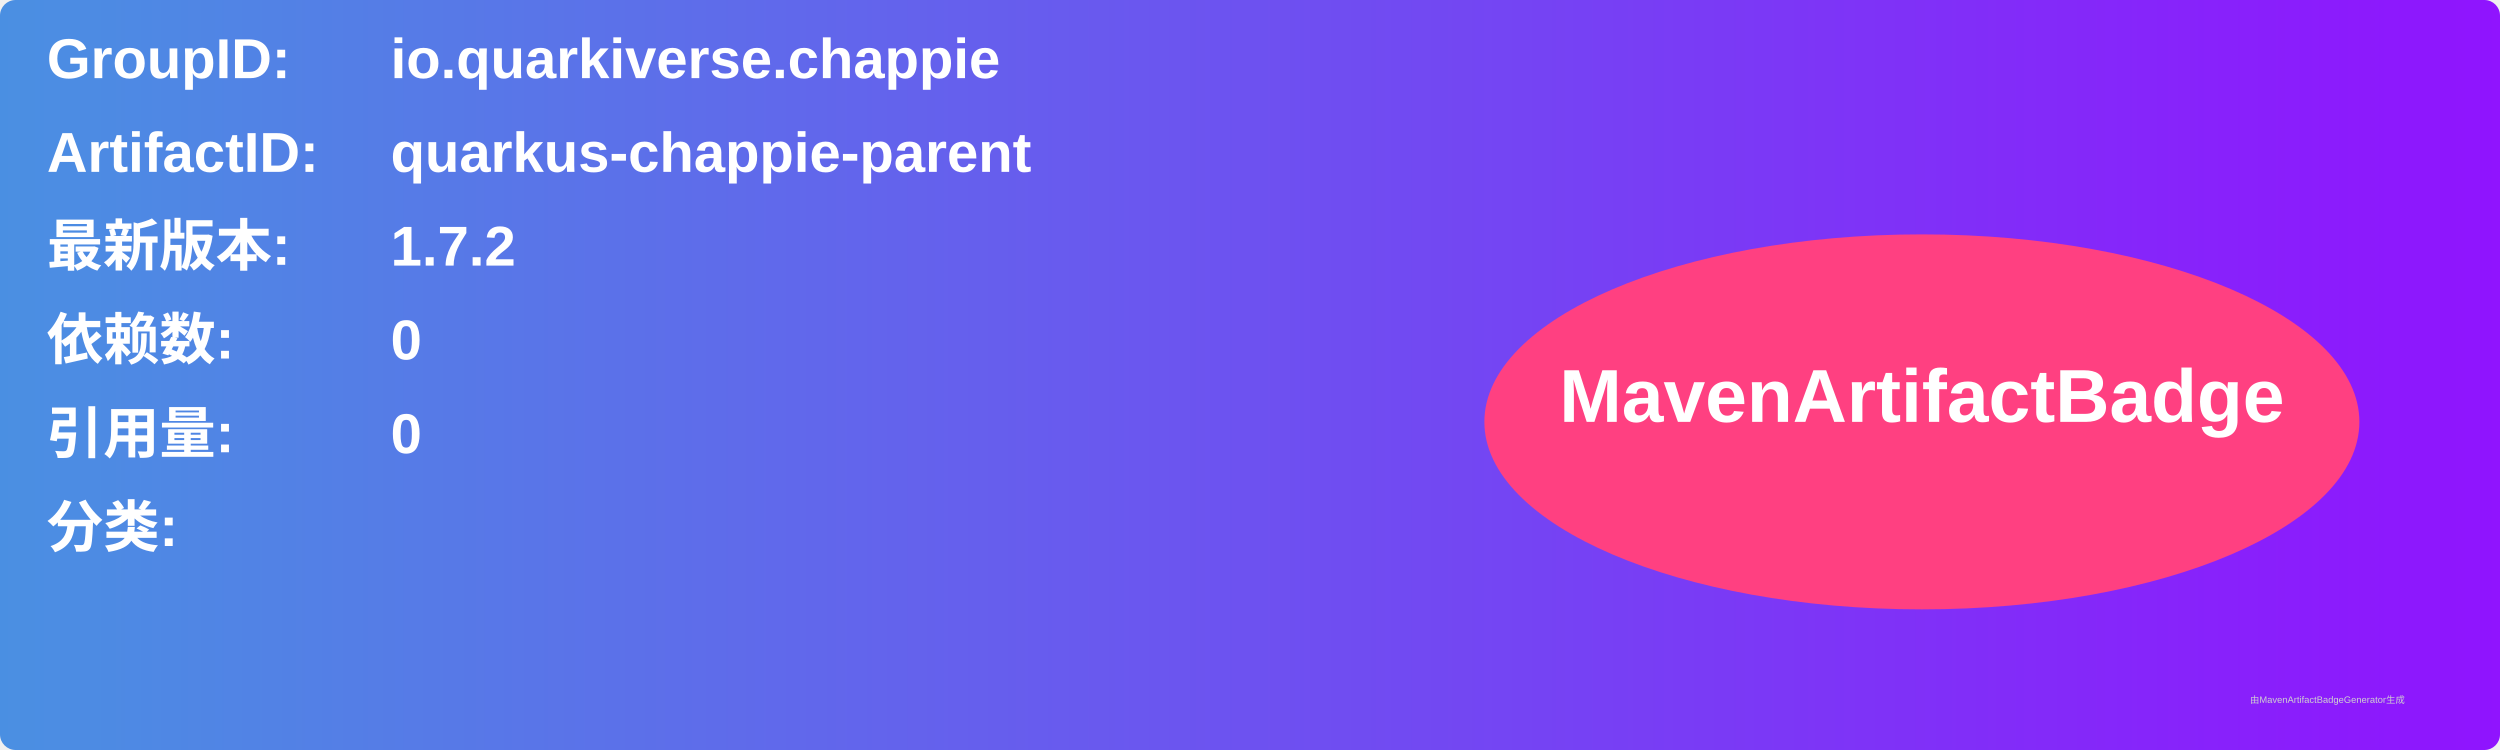
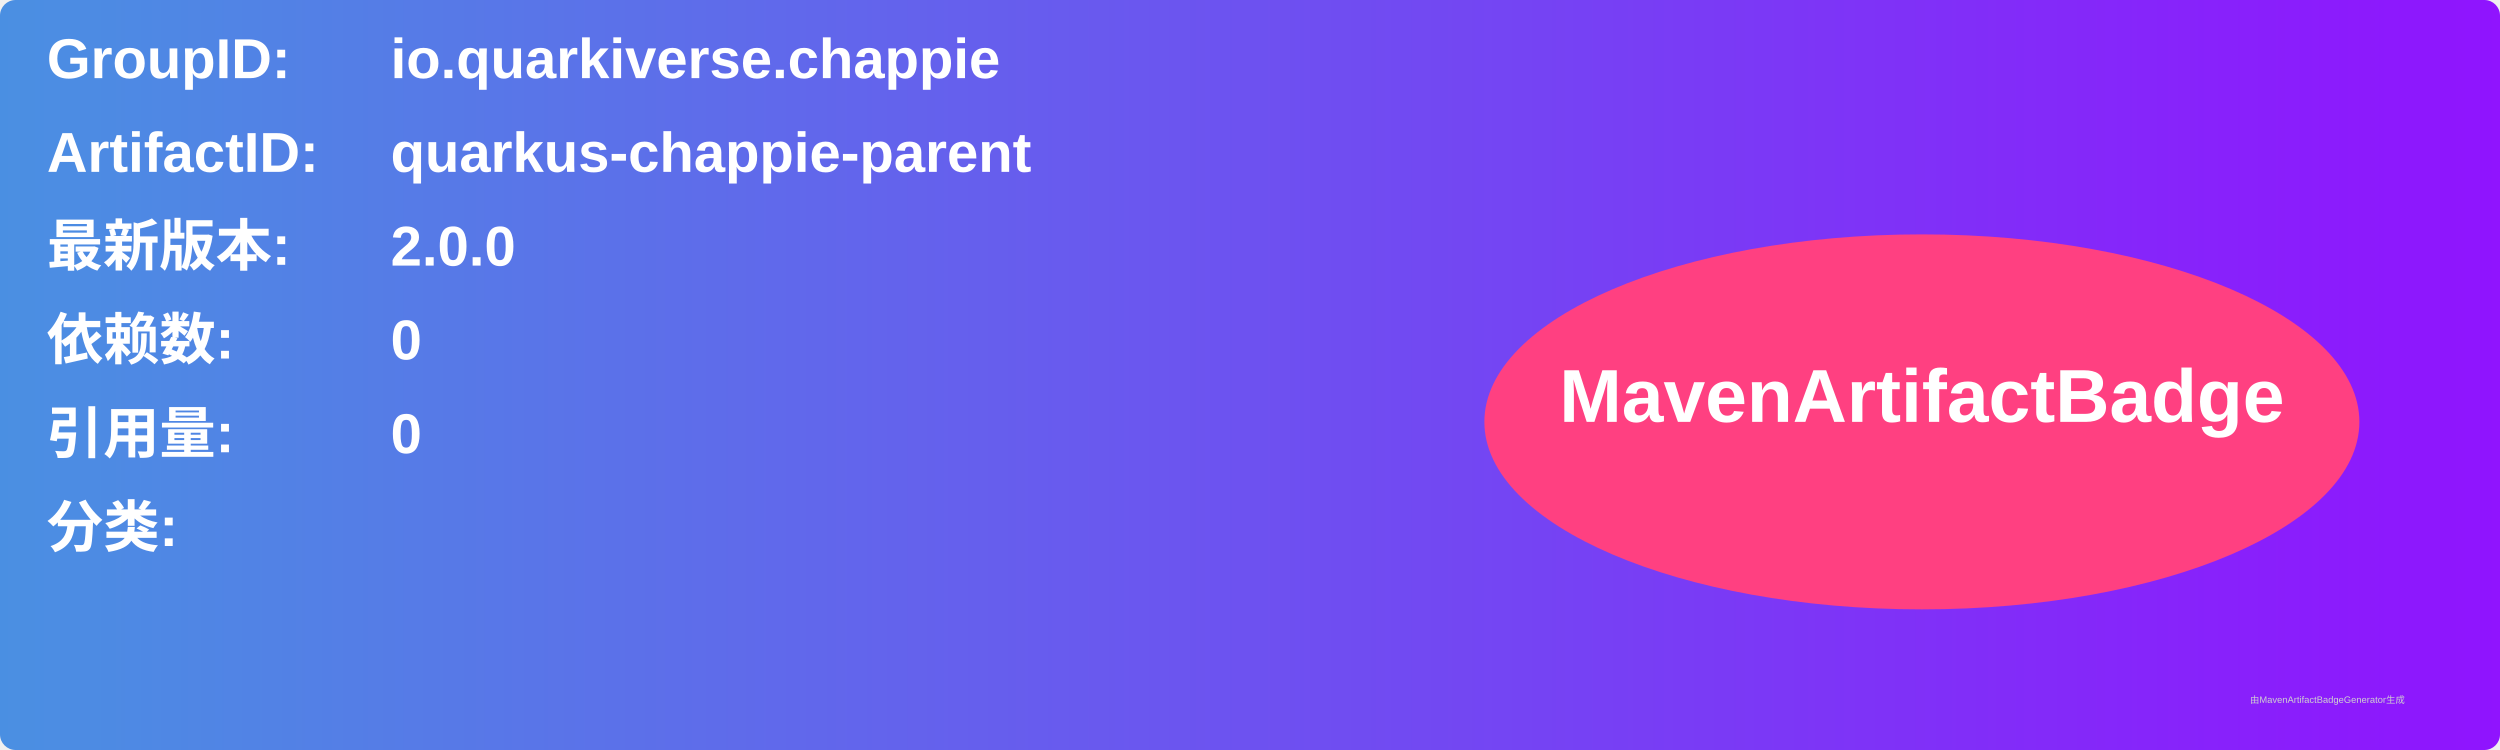
<svg xmlns="http://www.w3.org/2000/svg" width="800" height="240" viewBox="0 0 800 240">
  <linearGradient id="grad" x1="0%" y1="0%" x2="100%" y2="0%">
    <stop offset="0%" stop-color="#4a90e2" />
    <stop offset="100%" stop-color="#9013fe" />
  </linearGradient>
  <rect width="100%" height="100%" rx="5" ry="5" fill="url(#grad)" />
  <g transform="translate(15, 15)">
    <text x="0" y="10" font-family="Arial" font-size="18" fill="white" font-weight="bold" width="260">GroupID:</text>
    <text x="110" y="10" font-family="Arial" font-size="18" fill="white" font-weight="bold" width="460">io.quarkiverse.chappie</text>
    <text x="0" y="40" font-family="Arial" font-size="18" fill="white" font-weight="bold" width="260">ArtifactID:</text>
    <text x="110" y="40" font-family="Arial" font-size="18" fill="white" font-weight="bold" width="460">quarkus-chappie-parent</text>
    <text x="0" y="70" font-family="Arial" font-size="18" fill="white" font-weight="bold">最新版本:</text>
    <text x="110" y="70" font-family="Arial" font-size="18" fill="white" font-weight="bold">
-       <tspan font-weight="bold">1.7.2</tspan>
+       <tspan font-weight="bold">2.0.0</tspan>
    </text>
    <text x="0" y="100" font-family="Arial" font-size="18" fill="white" font-weight="bold">依赖数: </text>
    <text x="110" y="100" font-family="Arial" font-size="18" fill="white">
      <tspan font-weight="bold">0</tspan>
    </text>
    <text x="0" y="130" font-family="Arial" font-size="18" fill="white" font-weight="bold">引用量: </text>
    <text x="110" y="130" font-family="Arial" font-size="18" fill="white">
      <tspan font-weight="bold">0</tspan>
    </text>
    <text x="0" y="160" font-family="Arial" font-size="18" fill="white" font-weight="bold">分类:</text>
    <text x="10" y="190" font-family="Arial" font-size="10" fill="white">
      <tspan font-weight="bold" />
    </text>
    <ellipse cx="600" cy="120" rx="140" ry="60" fill="#ff4081" />
    <text x="600" y="120" text-anchor="middle" font-family="Arial" font-size="24" fill="white" font-weight="bold">MavenArtifactBadge</text>
  </g>
  <text x="720" y="225" font-family="Arial" font-size="3" fill="#d0d0d0">由MavenArtifactBadgeGenerator生成</text>
</svg>
